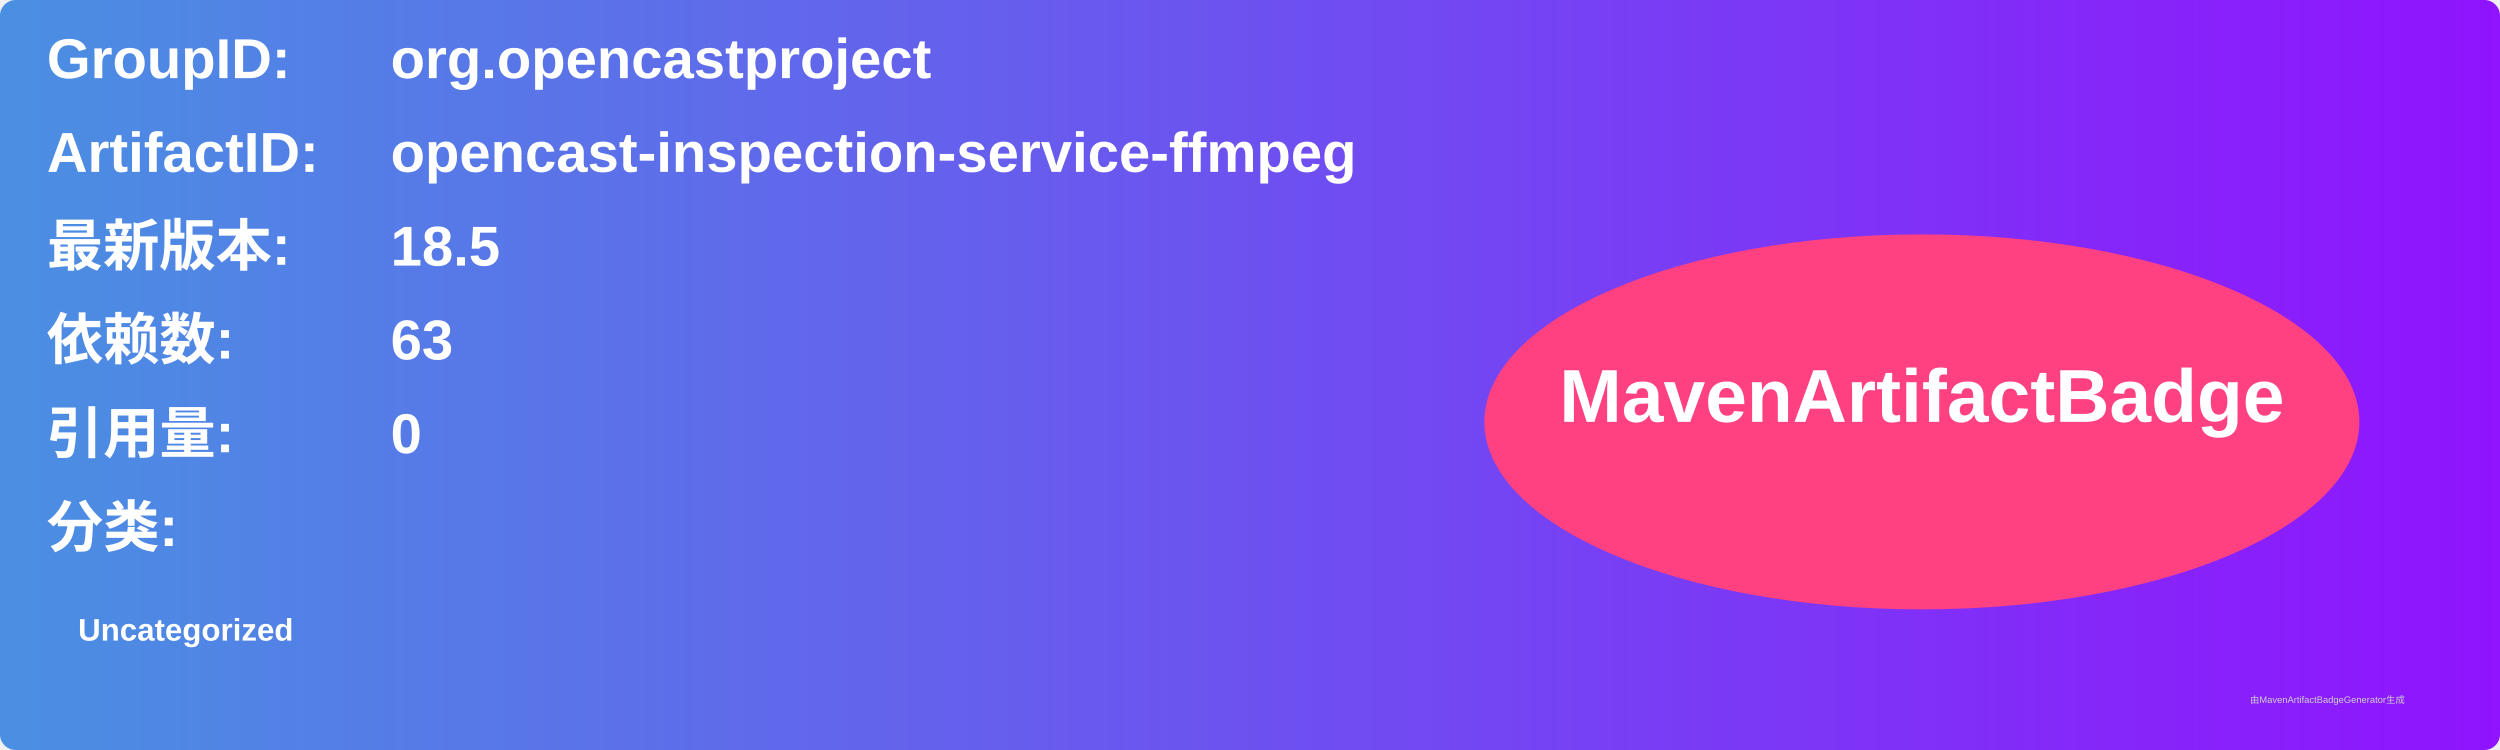
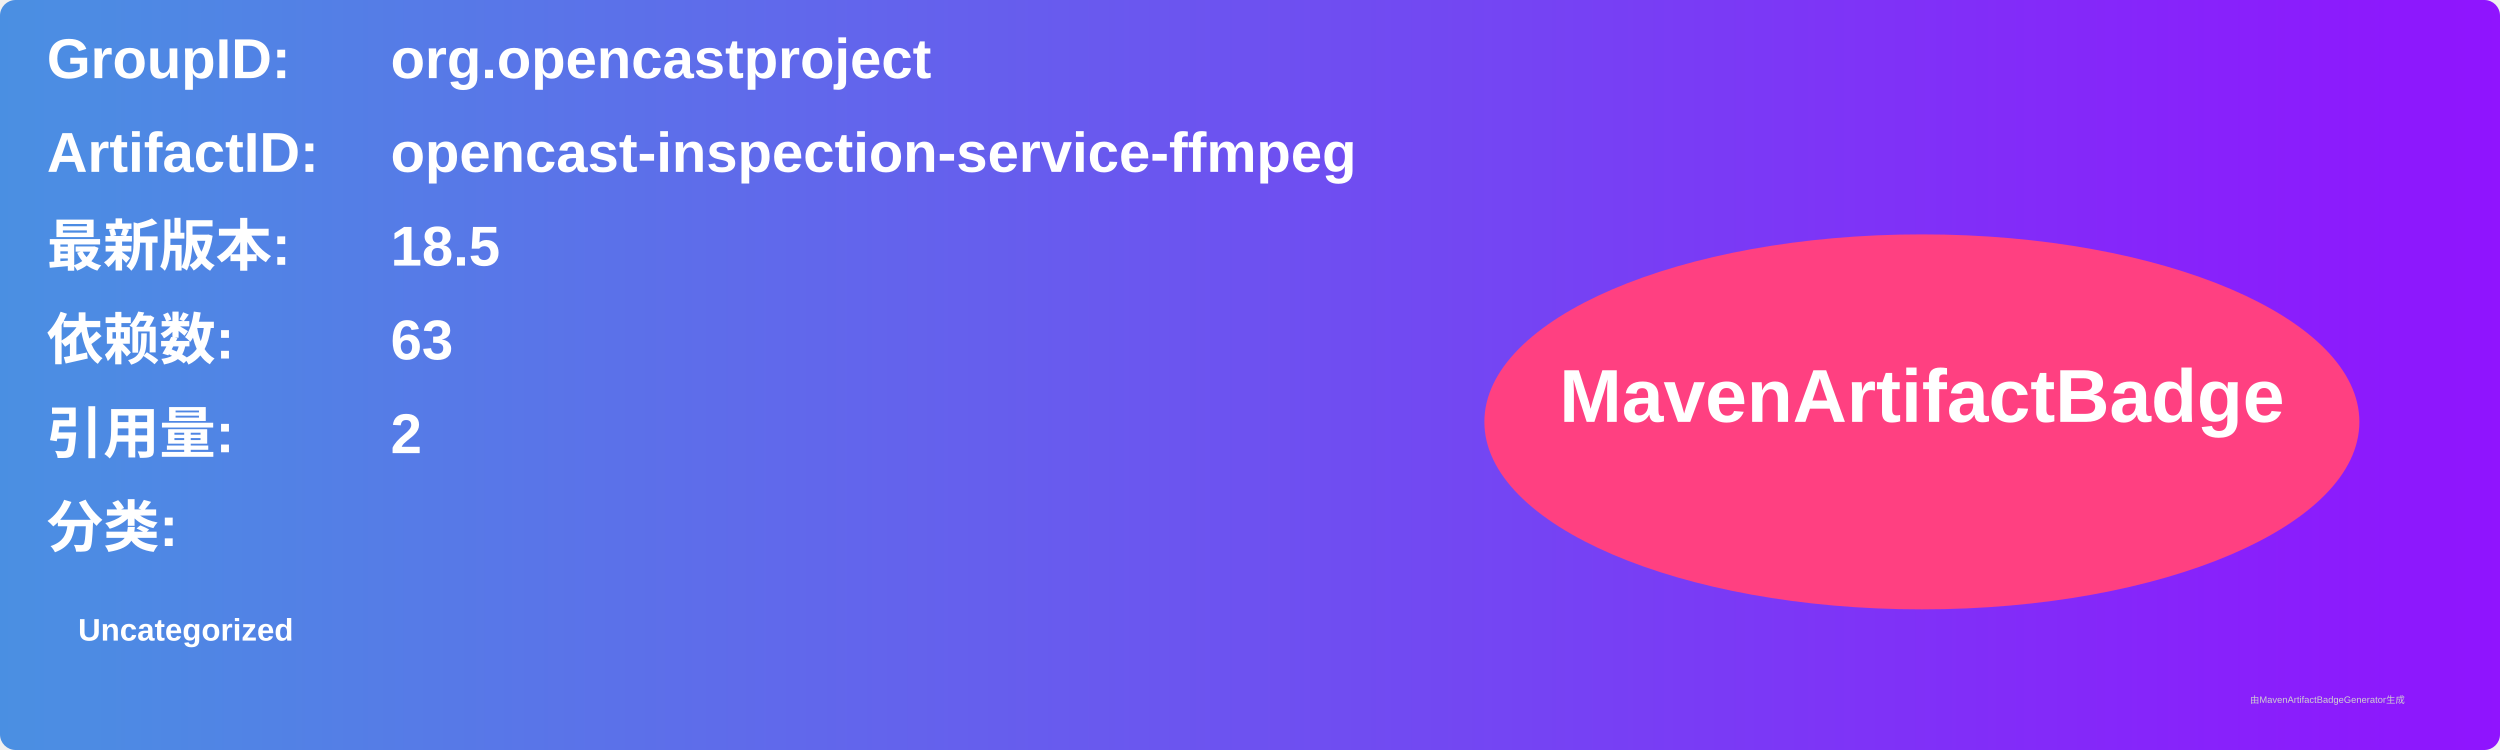
<svg xmlns="http://www.w3.org/2000/svg" width="800" height="240" viewBox="0 0 800 240">
  <linearGradient id="grad" x1="0%" y1="0%" x2="100%" y2="0%">
    <stop offset="0%" stop-color="#4a90e2" />
    <stop offset="100%" stop-color="#9013fe" />
  </linearGradient>
  <rect width="100%" height="100%" rx="5" ry="5" fill="url(#grad)" />
  <g transform="translate(15, 15)">
    <text x="0" y="10" font-family="Arial" font-size="18" fill="white" font-weight="bold" width="260">GroupID:</text>
    <text x="110" y="10" font-family="Arial" font-size="18" fill="white" font-weight="bold" width="460">org.opencastproject</text>
    <text x="0" y="40" font-family="Arial" font-size="18" fill="white" font-weight="bold" width="260">ArtifactID:</text>
    <text x="110" y="40" font-family="Arial" font-size="18" fill="white" font-weight="bold" width="460">opencast-inspection-service-ffmpeg</text>
    <text x="0" y="70" font-family="Arial" font-size="18" fill="white" font-weight="bold">最新版本:</text>
    <text x="110" y="70" font-family="Arial" font-size="18" fill="white" font-weight="bold">
      <tspan font-weight="bold">18.5</tspan>
    </text>
    <text x="0" y="100" font-family="Arial" font-size="18" fill="white" font-weight="bold">依赖数: </text>
    <text x="110" y="100" font-family="Arial" font-size="18" fill="white">
      <tspan font-weight="bold">63</tspan>
    </text>
    <text x="0" y="130" font-family="Arial" font-size="18" fill="white" font-weight="bold">引用量: </text>
    <text x="110" y="130" font-family="Arial" font-size="18" fill="white">
-       <tspan font-weight="bold">0</tspan>
+       <tspan font-weight="bold">2</tspan>
    </text>
    <text x="0" y="160" font-family="Arial" font-size="18" fill="white" font-weight="bold">分类:</text>
    <text x="10" y="190" font-family="Arial" font-size="10" fill="white">
      <tspan font-weight="bold">Uncategorized</tspan>
    </text>
    <ellipse cx="600" cy="120" rx="140" ry="60" fill="#ff4081" />
    <text x="600" y="120" text-anchor="middle" font-family="Arial" font-size="24" fill="white" font-weight="bold">MavenArtifactBadge</text>
  </g>
  <text x="720" y="225" font-family="Arial" font-size="3" fill="#d0d0d0">由MavenArtifactBadgeGenerator生成</text>
</svg>
